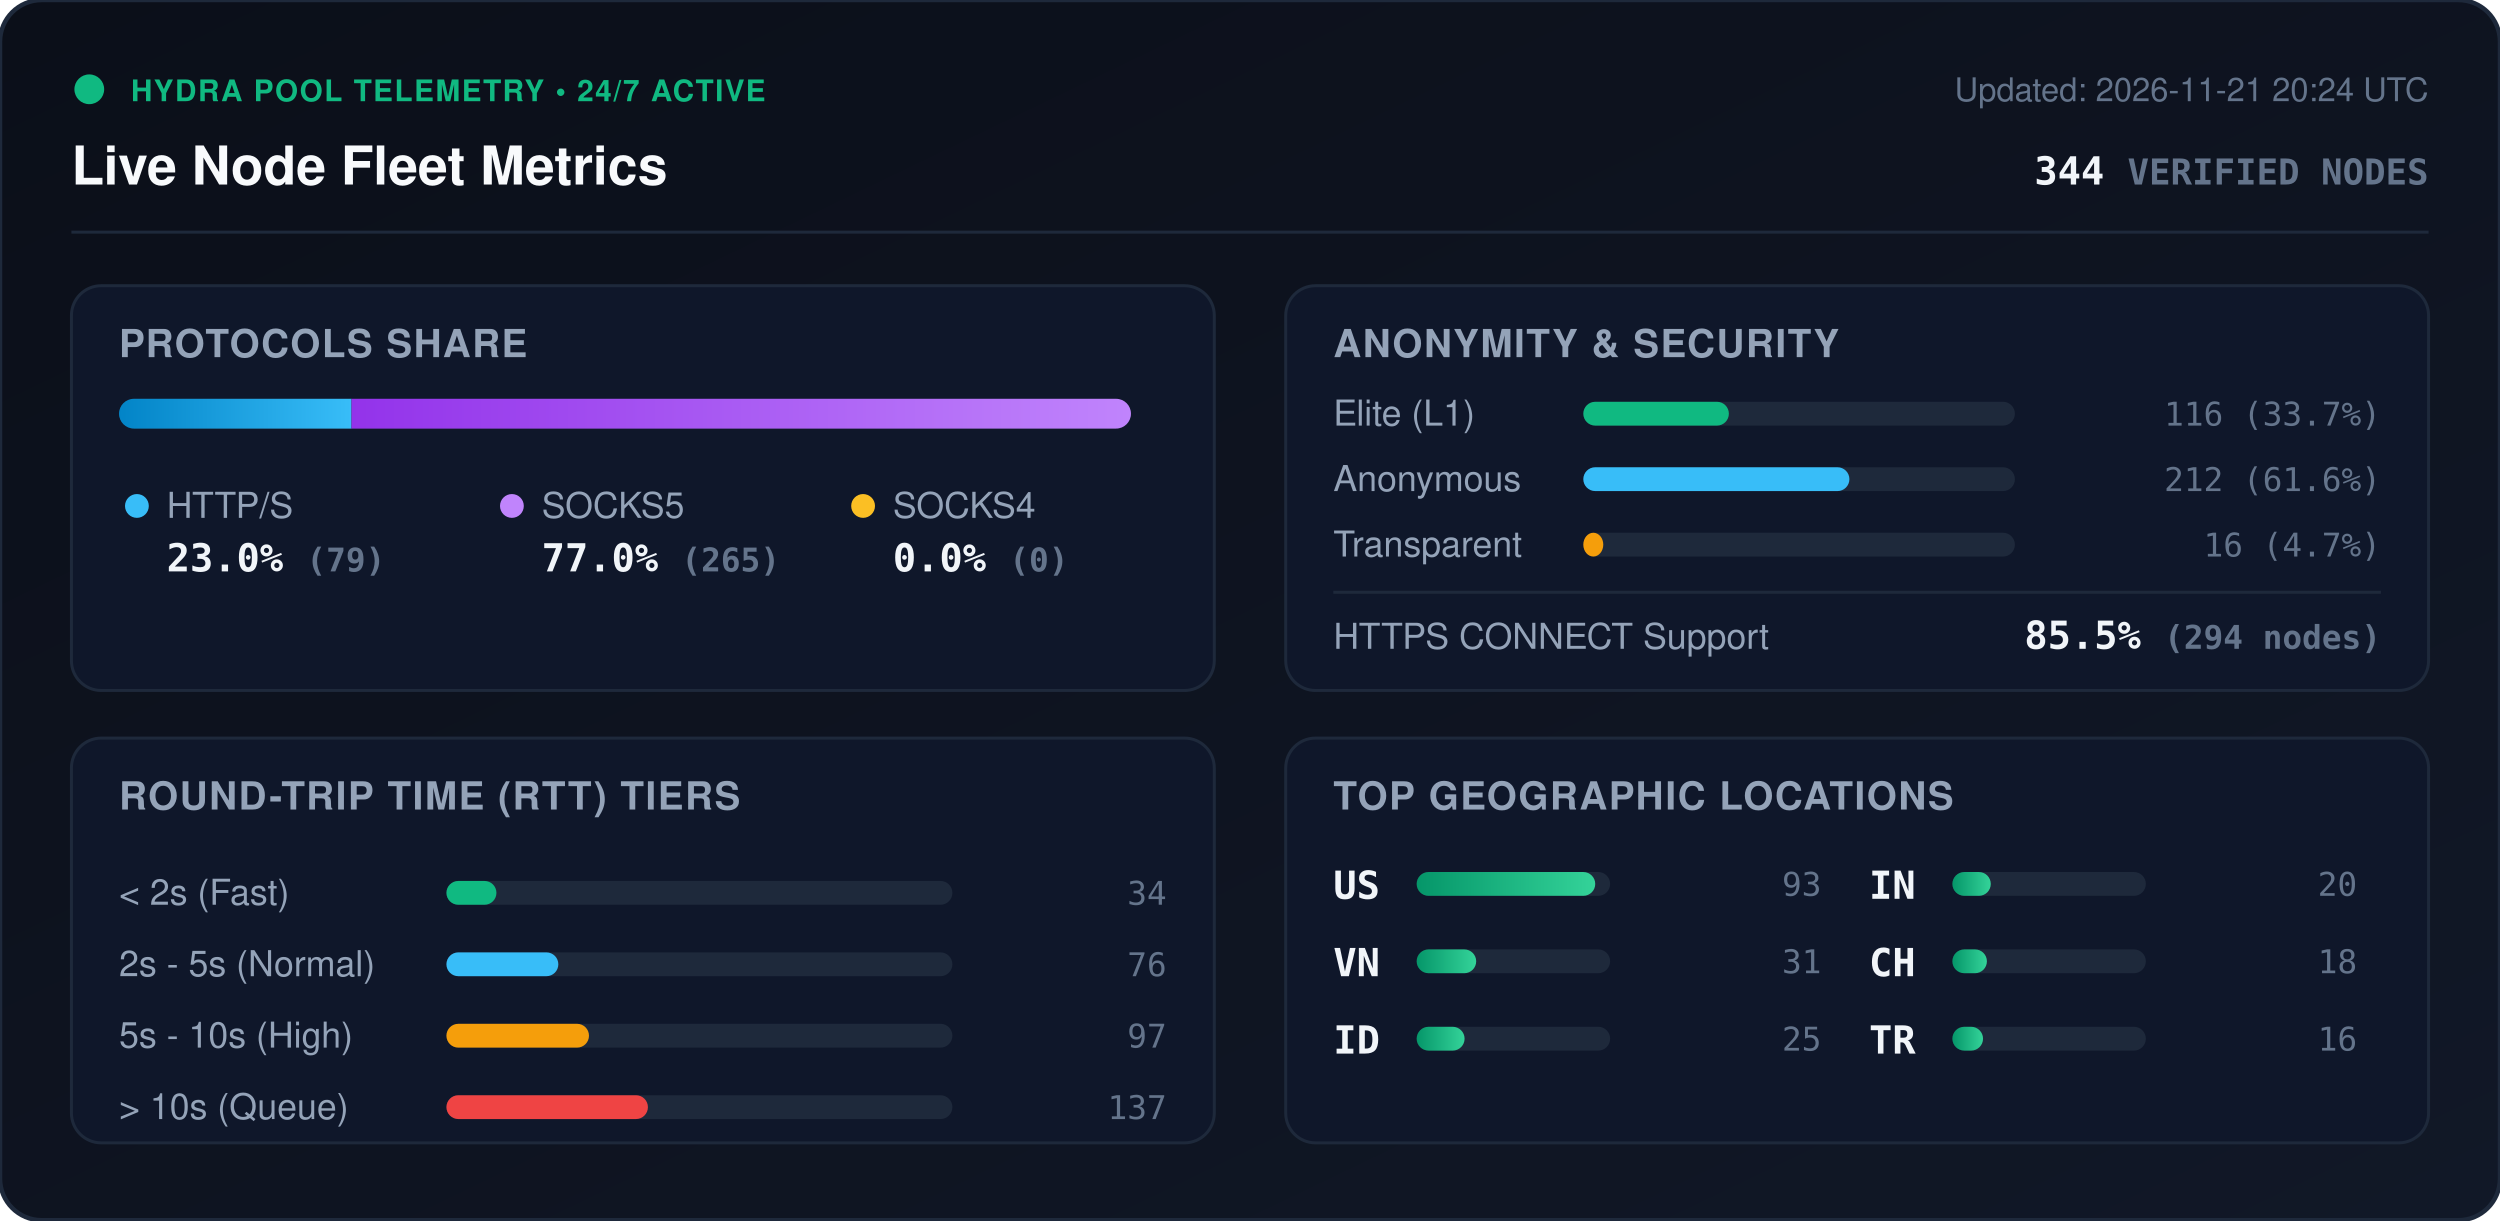
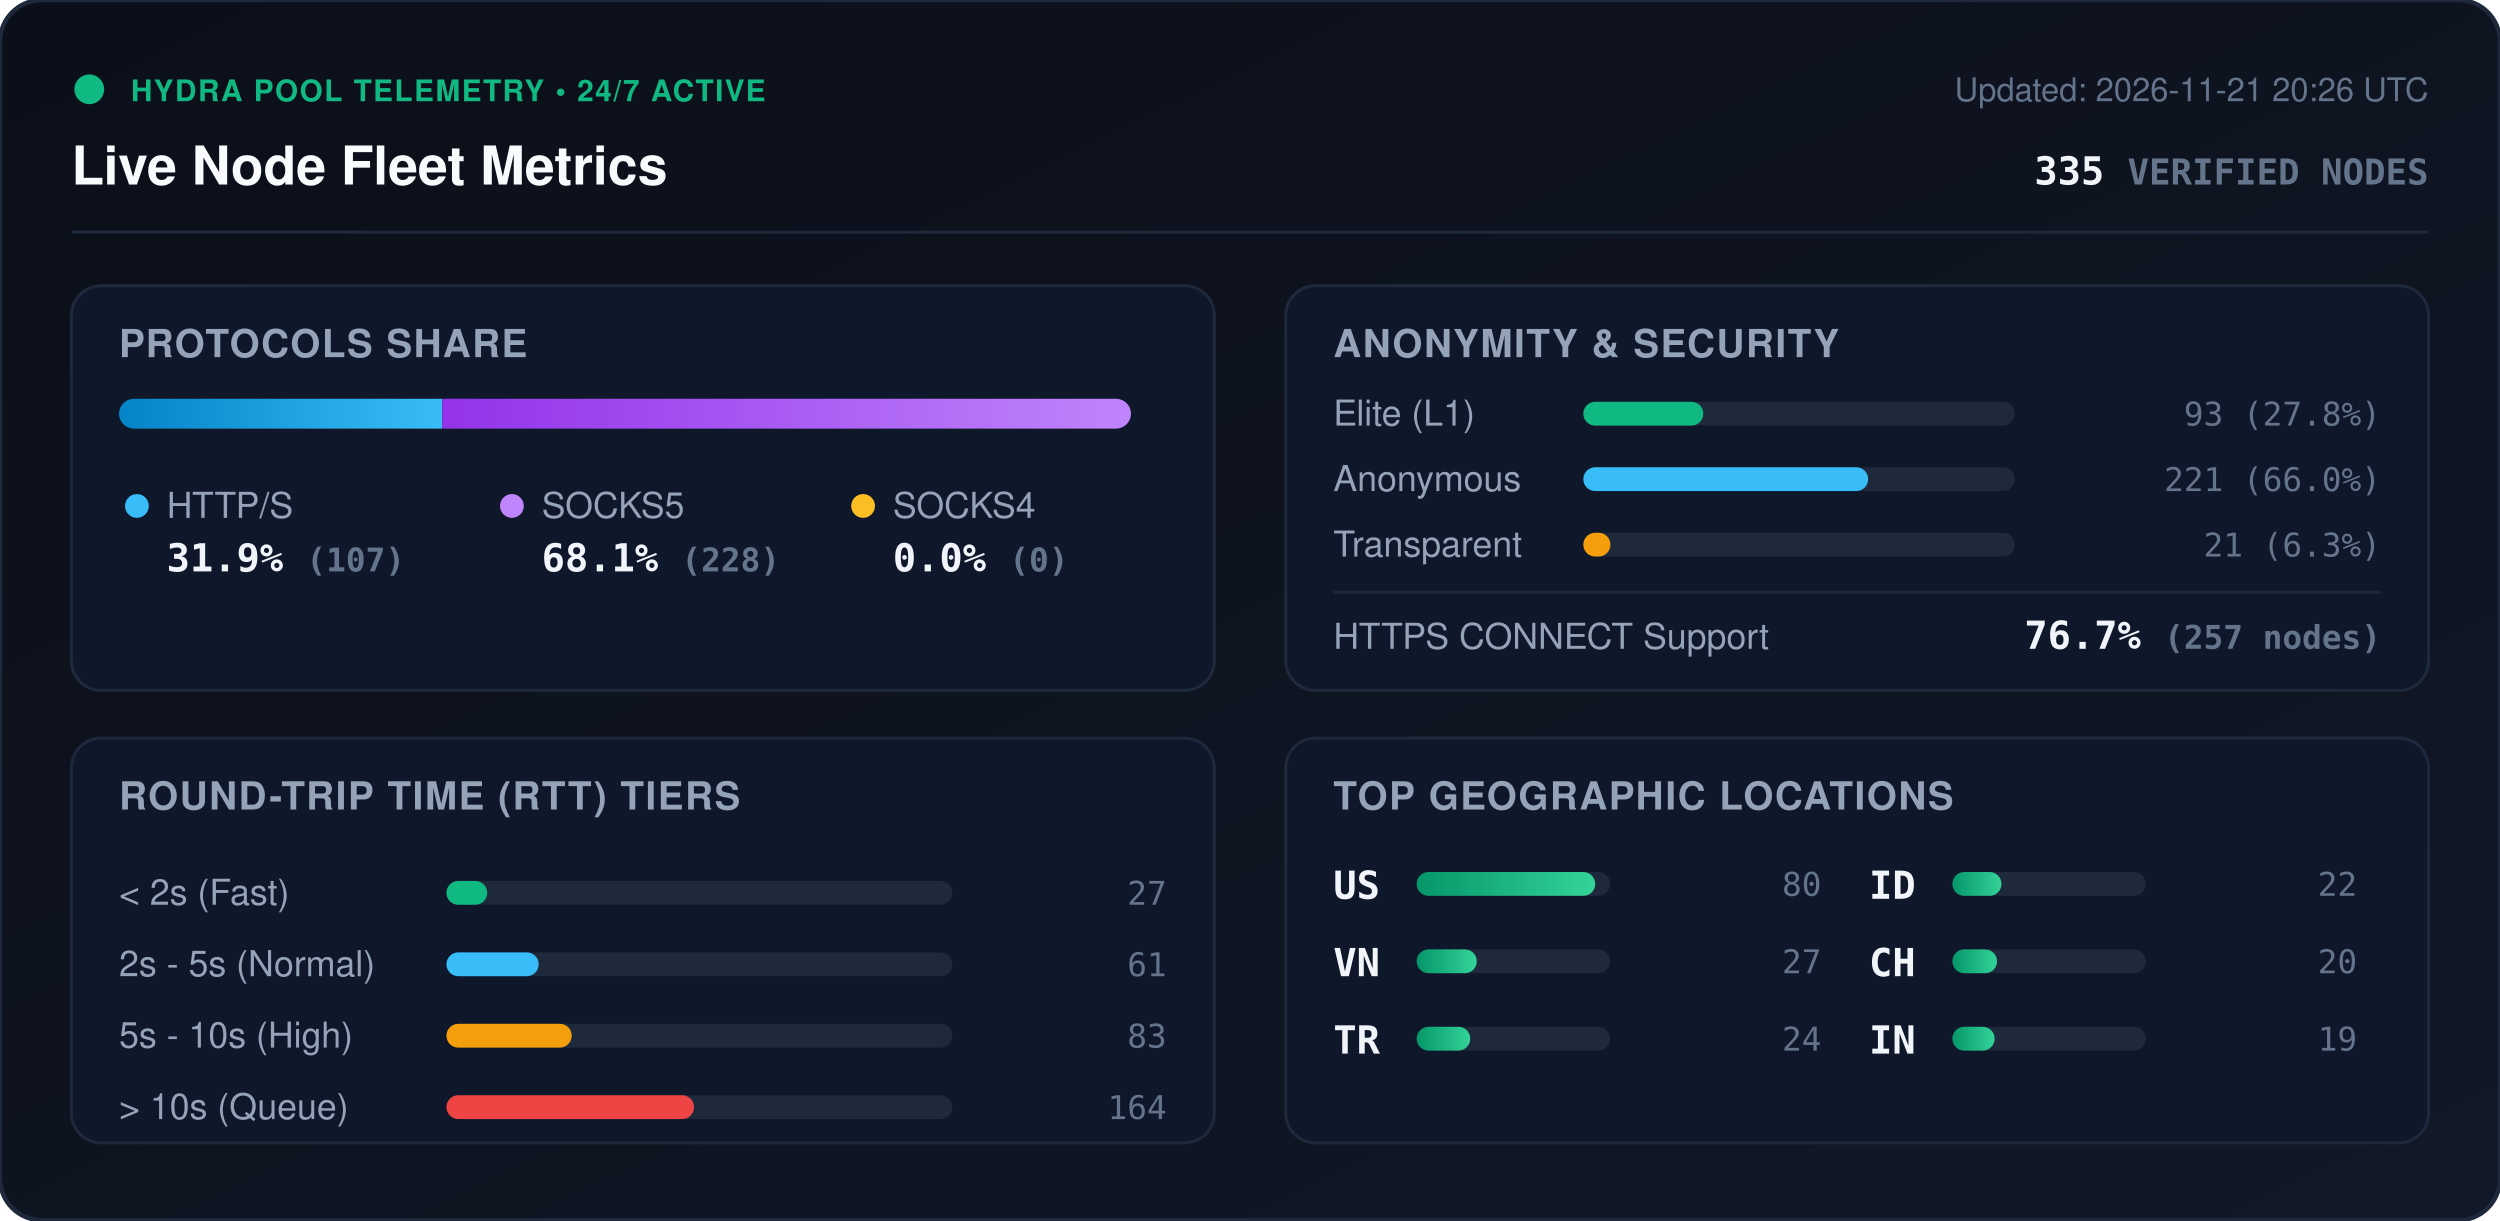
<svg xmlns="http://www.w3.org/2000/svg" viewBox="0 0 840 410" width="840" height="410" style="max-width: 100%; height: auto;">
  <defs>
    <linearGradient id="bg" x1="0%" y1="0%" x2="100%" y2="100%">
      <stop offset="0%" stop-color="#0b0f19" />
      <stop offset="100%" stop-color="#111827" />
    </linearGradient>
    <linearGradient id="bar-http" x1="0%" y1="0%" x2="100%" y2="0%">
      <stop offset="0%" stop-color="#0284c7" />
      <stop offset="100%" stop-color="#38bdf8" />
    </linearGradient>
    <linearGradient id="bar-socks5" x1="0%" y1="0%" x2="100%" y2="0%">
      <stop offset="0%" stop-color="#9333ea" />
      <stop offset="100%" stop-color="#c084fc" />
    </linearGradient>
    <linearGradient id="bar-socks4" x1="0%" y1="0%" x2="100%" y2="0%">
      <stop offset="0%" stop-color="#d97706" />
      <stop offset="100%" stop-color="#fbbf24" />
    </linearGradient>
    <linearGradient id="bar-green" x1="0%" y1="0%" x2="100%" y2="0%">
      <stop offset="0%" stop-color="#059669" />
      <stop offset="100%" stop-color="#34d399" />
    </linearGradient>
    <clipPath id="prog-track-clip">
      <rect width="340.0" height="10" rx="5" />
    </clipPath>
    <style>
      .title { font: 700 18px -apple-system, BlinkMacSystemFont, 'Segoe UI', Helvetica, Arial, sans-serif; fill: #f8fafc; }
      .sub { font: 500 11px -apple-system, BlinkMacSystemFont, 'Segoe UI', Helvetica, Arial, sans-serif; fill: #64748b; }
      .section-hdr { font: 600 13px -apple-system, BlinkMacSystemFont, 'Segoe UI', Helvetica, Arial, sans-serif; fill: #94a3b8; letter-spacing: 0.5px; }
      .metric-val { font: 700 13px -apple-system, BlinkMacSystemFont, 'Segoe UI', Helvetica, Arial, sans-serif; fill: #f1f5f9; }
      .metric-lbl { font: 500 12px -apple-system, BlinkMacSystemFont, 'Segoe UI', Helvetica, Arial, sans-serif; fill: #94a3b8; }
      .badge-txt { font: 700 10px -apple-system, BlinkMacSystemFont, 'Segoe UI', Helvetica, Arial, sans-serif; fill: #10b981; letter-spacing: 0.5px; }
      .mono { font-family: ui-monospace, SFMono-Regular, Menlo, Monaco, Consolas, monospace; }
      .pulse { animation: beacon 2s infinite ease-in-out; }
      @keyframes beacon { 0%, 100% { opacity: 1; } 50% { opacity: 0.35; } }
    </style>
  </defs>
  <rect width="840" height="410" rx="14" fill="url(#bg)" stroke="#1e293b" stroke-width="1.5" />
  <g transform="translate(24, 24)">
    <circle cx="6" cy="6" r="5" fill="#10b981" class="pulse" />
    <text x="20" y="10" class="badge-txt">HYDRA POOL TELEMETRY • 24/7 ACTIVE</text>
    <text x="0" y="38" class="title">Live Node Fleet Metrics</text>
-     <text x="792" y="10" text-anchor="end" class="sub">Updated: 2026-11-21 20:24 UTC</text>
-     <text x="792" y="38" text-anchor="end" class="metric-val mono" fill="#38bdf8">344 <tspan font-size="12" fill="#64748b">VERIFIED NODES</tspan>
+     <text x="792" y="10" text-anchor="end" class="sub">Updated: 2026-11-21 20:26 UTC</text>
+     <text x="792" y="38" text-anchor="end" class="metric-val mono" fill="#38bdf8">335 <tspan font-size="12" fill="#64748b">VERIFIED NODES</tspan>
    </text>
  </g>
  <line x1="24" y1="78" x2="816" y2="78" stroke="#1e293b" stroke-width="1" />
  <g transform="translate(24, 96)">
    <rect width="384" height="136" rx="10" fill="#0f172a" stroke="#1e293b" />
    <text x="16" y="24" class="section-hdr">PROTOCOLS SHARE</text>
    <g transform="translate(16, 38)">
      <rect width="340.0" height="10" rx="5" fill="#1e293b" />
      <g clip-path="url(#prog-track-clip)">
-         <rect x="0" width="78.1" height="10" fill="url(#bar-http)" />
-         <rect x="78.1" width="261.9" height="10" fill="url(#bar-socks5)" />
+         <rect x="0" width="108.6" height="10" fill="url(#bar-http)" />
+         <rect x="108.6" width="231.4" height="10" fill="url(#bar-socks5)" />
        <rect x="340.0" width="0.0" height="10" fill="url(#bar-socks4)" />
      </g>
    </g>
    <g transform="translate(16, 68)">
      <circle cx="6" cy="6" r="4" fill="#38bdf8" />
      <text x="16" y="10" class="metric-lbl">HTTP/S</text>
-       <text x="16" y="28" class="metric-val mono">23.0% <tspan font-size="11" fill="#64748b">(79)</tspan>
+       <text x="16" y="28" class="metric-val mono">31.9% <tspan font-size="11" fill="#64748b">(107)</tspan>
      </text>
      <circle cx="132" cy="6" r="4" fill="#c084fc" />
      <text x="142" y="10" class="metric-lbl">SOCKS5</text>
-       <text x="142" y="28" class="metric-val mono">77.0% <tspan font-size="11" fill="#64748b">(265)</tspan>
+       <text x="142" y="28" class="metric-val mono">68.1% <tspan font-size="11" fill="#64748b">(228)</tspan>
      </text>
      <circle cx="250" cy="6" r="4" fill="#fbbf24" />
      <text x="260" y="10" class="metric-lbl">SOCKS4</text>
      <text x="260" y="28" class="metric-val mono">0.0% <tspan font-size="11" fill="#64748b">(0)</tspan>
      </text>
    </g>
  </g>
  <g transform="translate(432, 96)">
    <rect width="384" height="136" rx="10" fill="#0f172a" stroke="#1e293b" />
    <text x="16" y="24" class="section-hdr">ANONYMITY &amp; SECURITY</text>
    <text x="16" y="47" class="metric-lbl">Elite (L1)</text>
    <rect x="100" y="39" width="145.0" height="8" rx="4" fill="#1e293b" />
-     <rect x="100" y="39" width="48.9" height="8" rx="4" fill="#10b981" />
-     <text x="368" y="47" text-anchor="end" class="mono sub" fill="#e2e8f0">116 (33.7%)</text>
+     <rect x="100" y="39" width="40.3" height="8" rx="4" fill="#10b981" />
+     <text x="368" y="47" text-anchor="end" class="mono sub" fill="#e2e8f0">93 (27.8%)</text>
    <text x="16" y="69" class="metric-lbl">Anonymous</text>
    <rect x="100" y="61" width="145.0" height="8" rx="4" fill="#1e293b" />
-     <rect x="100" y="61" width="89.4" height="8" rx="4" fill="#38bdf8" />
-     <text x="368" y="69" text-anchor="end" class="mono sub" fill="#e2e8f0">212 (61.6%)</text>
+     <rect x="100" y="61" width="95.7" height="8" rx="4" fill="#38bdf8" />
+     <text x="368" y="69" text-anchor="end" class="mono sub" fill="#e2e8f0">221 (66.0%)</text>
    <text x="16" y="91" class="metric-lbl">Transparent</text>
    <rect x="100" y="83" width="145.0" height="8" rx="4" fill="#1e293b" />
-     <rect x="100" y="83" width="6.7" height="8" rx="4" fill="#f59e0b" />
-     <text x="368" y="91" text-anchor="end" class="mono sub" fill="#e2e8f0">16 (4.7%)</text>
+     <rect x="100" y="83" width="9.1" height="8" rx="4" fill="#f59e0b" />
+     <text x="368" y="91" text-anchor="end" class="mono sub" fill="#e2e8f0">21 (6.3%)</text>
    <line x1="16" y1="103" x2="368" y2="103" stroke="#1e293b" stroke-width="1" />
    <text x="16" y="122" class="metric-lbl">HTTPS CONNECT Support</text>
-     <text x="368" y="122" text-anchor="end" class="metric-val mono" fill="#34d399">85.5% <tspan font-size="11" fill="#64748b">(294 nodes)</tspan>
+     <text x="368" y="122" text-anchor="end" class="metric-val mono" fill="#34d399">76.7% <tspan font-size="11" fill="#64748b">(257 nodes)</tspan>
    </text>
  </g>
  <g transform="translate(24, 248)">
    <rect width="384" height="136" rx="10" fill="#0f172a" stroke="#1e293b" />
    <text x="16" y="24" class="section-hdr">ROUND-TRIP TIME (RTT) TIERS</text>
    <g transform="translate(16, 42)">
      <text x="0" y="14" class="metric-lbl">&lt; 2s (Fast)</text>
      <rect x="110" y="6" width="170" height="8" rx="4" fill="#1e293b" />
-       <rect x="110" y="6" width="16.8" height="8" rx="4" fill="#10b981" />
-       <text x="352" y="14" text-anchor="end" class="mono sub">34</text>
+       <rect x="110" y="6" width="13.7" height="8" rx="4" fill="#10b981" />
+       <text x="352" y="14" text-anchor="end" class="mono sub">27</text>
      <text x="0" y="38" class="metric-lbl">2s - 5s (Normal)</text>
      <rect x="110" y="30" width="170" height="8" rx="4" fill="#1e293b" />
-       <rect x="110" y="30" width="37.6" height="8" rx="4" fill="#38bdf8" />
-       <text x="352" y="38" text-anchor="end" class="mono sub">76</text>
+       <rect x="110" y="30" width="31.0" height="8" rx="4" fill="#38bdf8" />
+       <text x="352" y="38" text-anchor="end" class="mono sub">61</text>
      <text x="0" y="62" class="metric-lbl">5s - 10s (High)</text>
      <rect x="110" y="54" width="170" height="8" rx="4" fill="#1e293b" />
-       <rect x="110" y="54" width="47.9" height="8" rx="4" fill="#f59e0b" />
-       <text x="352" y="62" text-anchor="end" class="mono sub">97</text>
+       <rect x="110" y="54" width="42.1" height="8" rx="4" fill="#f59e0b" />
+       <text x="352" y="62" text-anchor="end" class="mono sub">83</text>
      <text x="0" y="86" class="metric-lbl">&gt; 10s (Queue)</text>
      <rect x="110" y="78" width="170" height="8" rx="4" fill="#1e293b" />
-       <rect x="110" y="78" width="67.7" height="8" rx="4" fill="#ef4444" />
-       <text x="352" y="86" text-anchor="end" class="mono sub">137</text>
+       <rect x="110" y="78" width="83.2" height="8" rx="4" fill="#ef4444" />
+       <text x="352" y="86" text-anchor="end" class="mono sub">164</text>
    </g>
  </g>
  <g transform="translate(432, 248)">
    <rect width="384" height="136" rx="10" fill="#0f172a" stroke="#1e293b" />
    <text x="16" y="24" class="section-hdr">TOP GEOGRAPHIC LOCATIONS</text>
    <g transform="translate(16, 42)">
      <g transform="translate(0, 0)">
        <text x="0" y="12" class="mono metric-val" font-size="12">US</text>
        <rect x="28" y="3" width="65" height="8" rx="4" fill="#1e293b" />
        <rect x="28" y="3" width="60.0" height="8" rx="4" fill="url(#bar-green)" />
-         <text x="164" y="11" text-anchor="end" class="mono sub">93</text>
+         <text x="164" y="11" text-anchor="end" class="mono sub">80</text>
      </g>
      <g transform="translate(0, 26)">
        <text x="0" y="12" class="mono metric-val" font-size="12">VN</text>
        <rect x="28" y="3" width="65" height="8" rx="4" fill="#1e293b" />
-         <rect x="28" y="3" width="20.0" height="8" rx="4" fill="url(#bar-green)" />
-         <text x="164" y="11" text-anchor="end" class="mono sub">31</text>
+         <rect x="28" y="3" width="20.2" height="8" rx="4" fill="url(#bar-green)" />
+         <text x="164" y="11" text-anchor="end" class="mono sub">27</text>
      </g>
      <g transform="translate(0, 52)">
+         <text x="0" y="12" class="mono metric-val" font-size="12">TR</text>
+         <rect x="28" y="3" width="65" height="8" rx="4" fill="#1e293b" />
+         <rect x="28" y="3" width="18.0" height="8" rx="4" fill="url(#bar-green)" />
+         <text x="164" y="11" text-anchor="end" class="mono sub">24</text>
+       </g>
+       <g transform="translate(180, 0)">
        <text x="0" y="12" class="mono metric-val" font-size="12">ID</text>
        <rect x="28" y="3" width="65" height="8" rx="4" fill="#1e293b" />
-         <rect x="28" y="3" width="16.1" height="8" rx="4" fill="url(#bar-green)" />
-         <text x="164" y="11" text-anchor="end" class="mono sub">25</text>
-       </g>
-       <g transform="translate(180, 0)">
-         <text x="0" y="12" class="mono metric-val" font-size="12">IN</text>
-         <rect x="28" y="3" width="65" height="8" rx="4" fill="#1e293b" />
-         <rect x="28" y="3" width="12.9" height="8" rx="4" fill="url(#bar-green)" />
-         <text x="164" y="11" text-anchor="end" class="mono sub">20</text>
+         <rect x="28" y="3" width="16.5" height="8" rx="4" fill="url(#bar-green)" />
+         <text x="164" y="11" text-anchor="end" class="mono sub">22</text>
      </g>
      <g transform="translate(180, 26)">
        <text x="0" y="12" class="mono metric-val" font-size="12">CH</text>
        <rect x="28" y="3" width="65" height="8" rx="4" fill="#1e293b" />
-         <rect x="28" y="3" width="11.6" height="8" rx="4" fill="url(#bar-green)" />
-         <text x="164" y="11" text-anchor="end" class="mono sub">18</text>
+         <rect x="28" y="3" width="15.0" height="8" rx="4" fill="url(#bar-green)" />
+         <text x="164" y="11" text-anchor="end" class="mono sub">20</text>
      </g>
      <g transform="translate(180, 52)">
-         <text x="0" y="12" class="mono metric-val" font-size="12">TR</text>
+         <text x="0" y="12" class="mono metric-val" font-size="12">IN</text>
        <rect x="28" y="3" width="65" height="8" rx="4" fill="#1e293b" />
-         <rect x="28" y="3" width="10.3" height="8" rx="4" fill="url(#bar-green)" />
-         <text x="164" y="11" text-anchor="end" class="mono sub">16</text>
+         <rect x="28" y="3" width="14.2" height="8" rx="4" fill="url(#bar-green)" />
+         <text x="164" y="11" text-anchor="end" class="mono sub">19</text>
      </g>
    </g>
  </g>
</svg>
